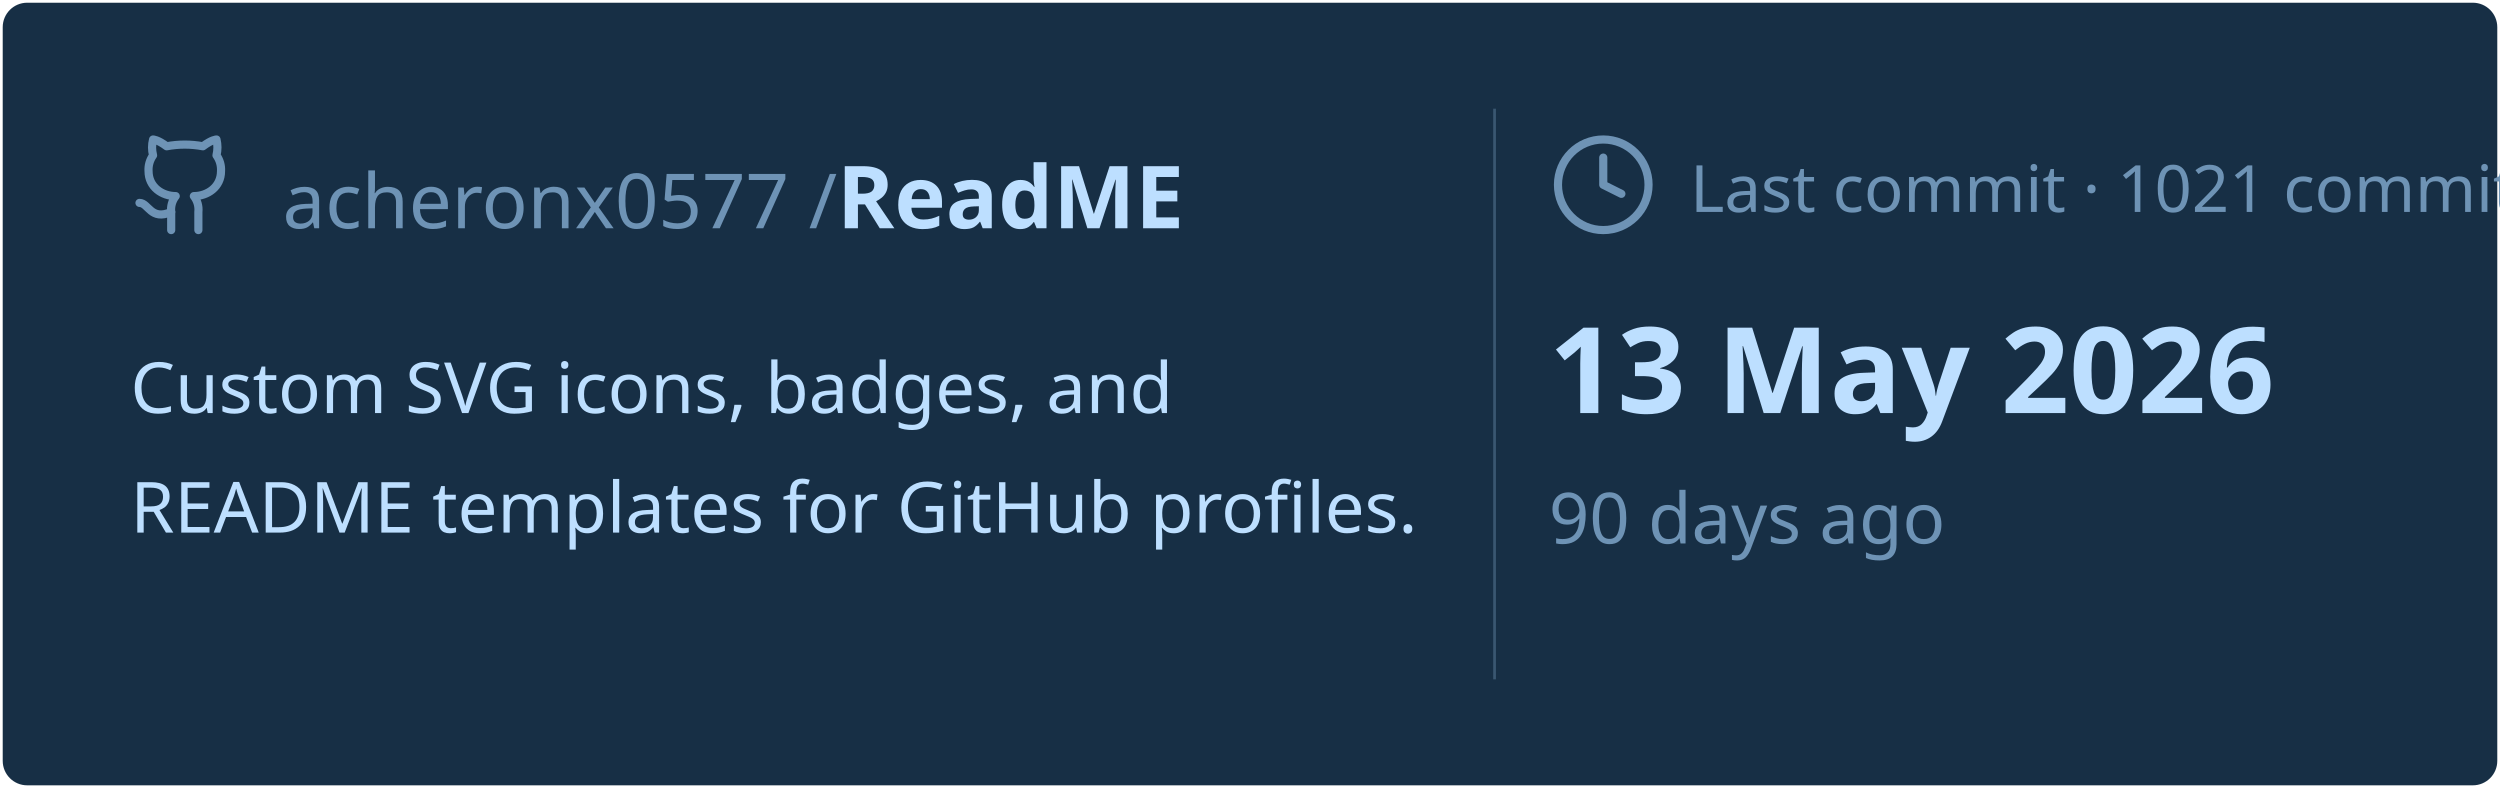
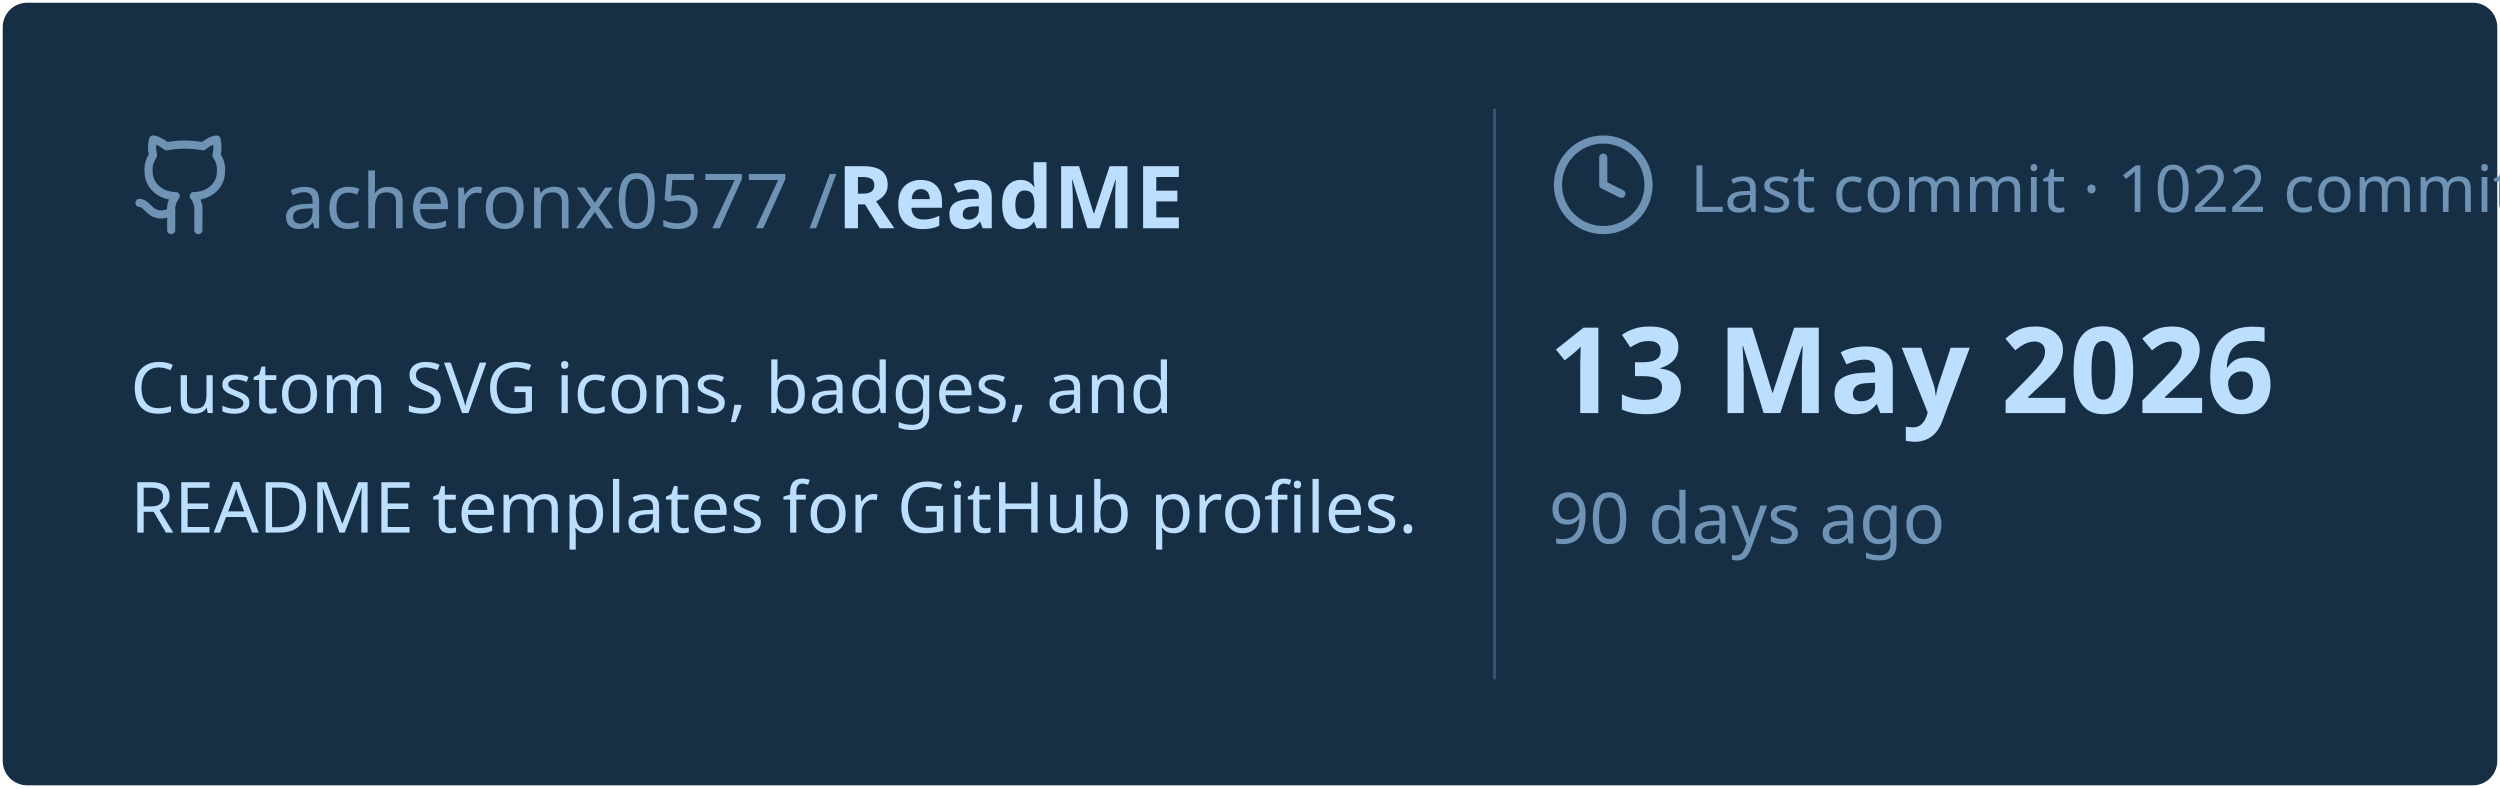
<svg xmlns="http://www.w3.org/2000/svg" viewBox="0 0 460 145" width="460px" height="145px">
  <rect stroke="#000000" stroke-opacity="0" fill="#172F45" rx="4.5" x="0.5" y="0.5" width="459" height="144" />
  <g transform="translate(24, 42)">
    <svg x="0" y="-18" width="20" height="20" viewBox="0 0 24 24" fill="none" stroke="#6E93B5" stroke-width="1.8" stroke-linecap="round" stroke-linejoin="round">
      <path d="M15 22v-4a4.8 4.8 0 0 0-1-3.5c3 0 6-2 6-5.5.08-1.25-.27-2.48-1-3.5.28-1.15.28-2.35 0-3.5 0 0-1 0-3 1.5-2.64-.5-5.36-.5-8 0C6 2 5 2 5 2c-.3 1.15-.3 2.35 0 3.5A5.403 5.403 0 0 0 4 9c0 3.5 3 5.5 6 5.5-.39.49-.68 1.05-.85 1.65-.17.6-.22 1.23-.15 1.85v4" />
      <path d="M9 18c-4.51 2-5-2-7-2" />
    </svg>
    <text x="28" y="0" font-family="&quot;Segoe UI&quot;, Ubuntu, sans-serif" font-size="14" font-weight="400" fill="#6E93B5">acheronx0577 /</text>
    <text x="130" y="0" font-family="&quot;Segoe UI&quot;, Ubuntu, sans-serif" font-size="16" font-weight="700" fill="#BDDFFF">ReadME</text>
  </g>
  <text x="24" y="76" font-family="&quot;Segoe UI&quot;, Ubuntu, sans-serif" font-size="13" font-weight="400" fill="#BDDFFF">Custom SVG icons, badges, and</text>
  <text x="24" y="98" font-family="&quot;Segoe UI&quot;, Ubuntu, sans-serif" font-size="13" font-weight="400" fill="#BDDFFF">README templates for GitHub profiles.</text>
  <line x1="275" y1="20" x2="275" y2="125" stroke="#6E93B5" stroke-width="0.5" stroke-opacity="0.4" />
  <svg x="285" y="24" width="20" height="20" viewBox="0 0 24 24" fill="none" stroke="#6E93B5" stroke-width="1.8" stroke-linecap="round" stroke-linejoin="round">
    <circle cx="12" cy="12" r="10" />
    <polyline points="12 6 12 12 16 14" />
  </svg>
-   <text x="311" y="39" font-family="&quot;Segoe UI&quot;, Ubuntu, sans-serif" font-size="12" font-weight="400" fill="#6E93B5">Last commit · 1021 commits</text>
+   <text x="311" y="39" font-family="&quot;Segoe UI&quot;, Ubuntu, sans-serif" font-size="12" font-weight="400" fill="#6E93B5">Last commit · 1022 commits</text>
  <text x="285" y="76" font-family="&quot;Segoe UI&quot;, Ubuntu, sans-serif" font-size="22" font-weight="700" fill="#BDDFFF">13 May 2026</text>
  <text x="285" y="100" font-family="&quot;Segoe UI&quot;, Ubuntu, sans-serif" font-size="13" font-weight="400" fill="#6E93B5">90 days ago</text>
</svg>
